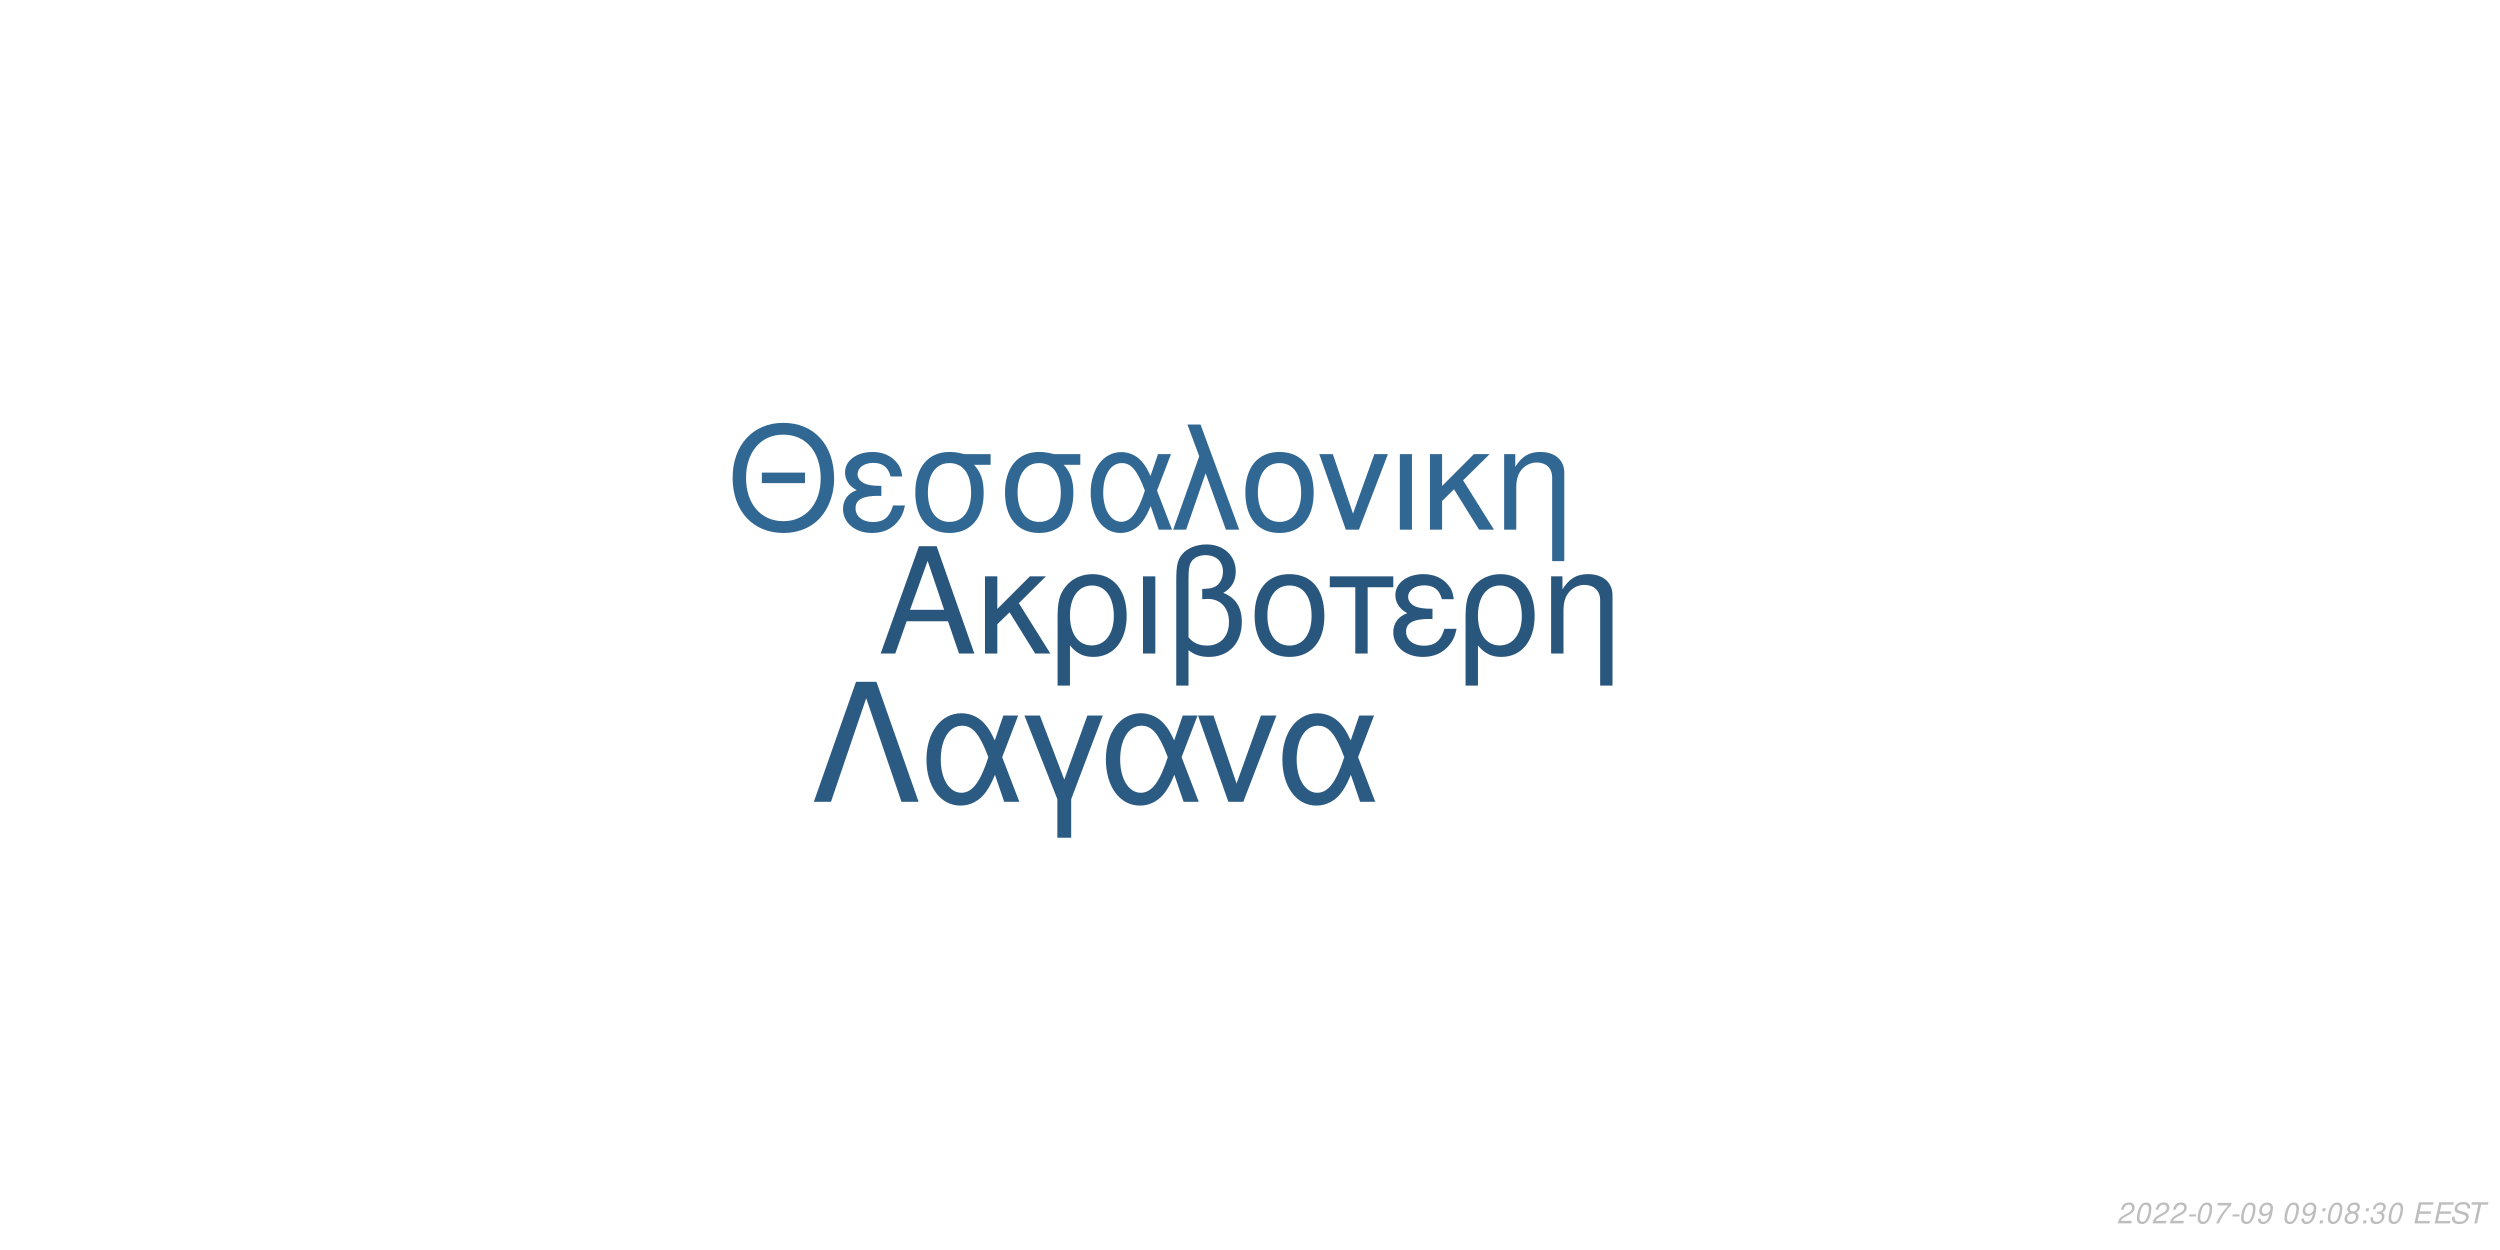
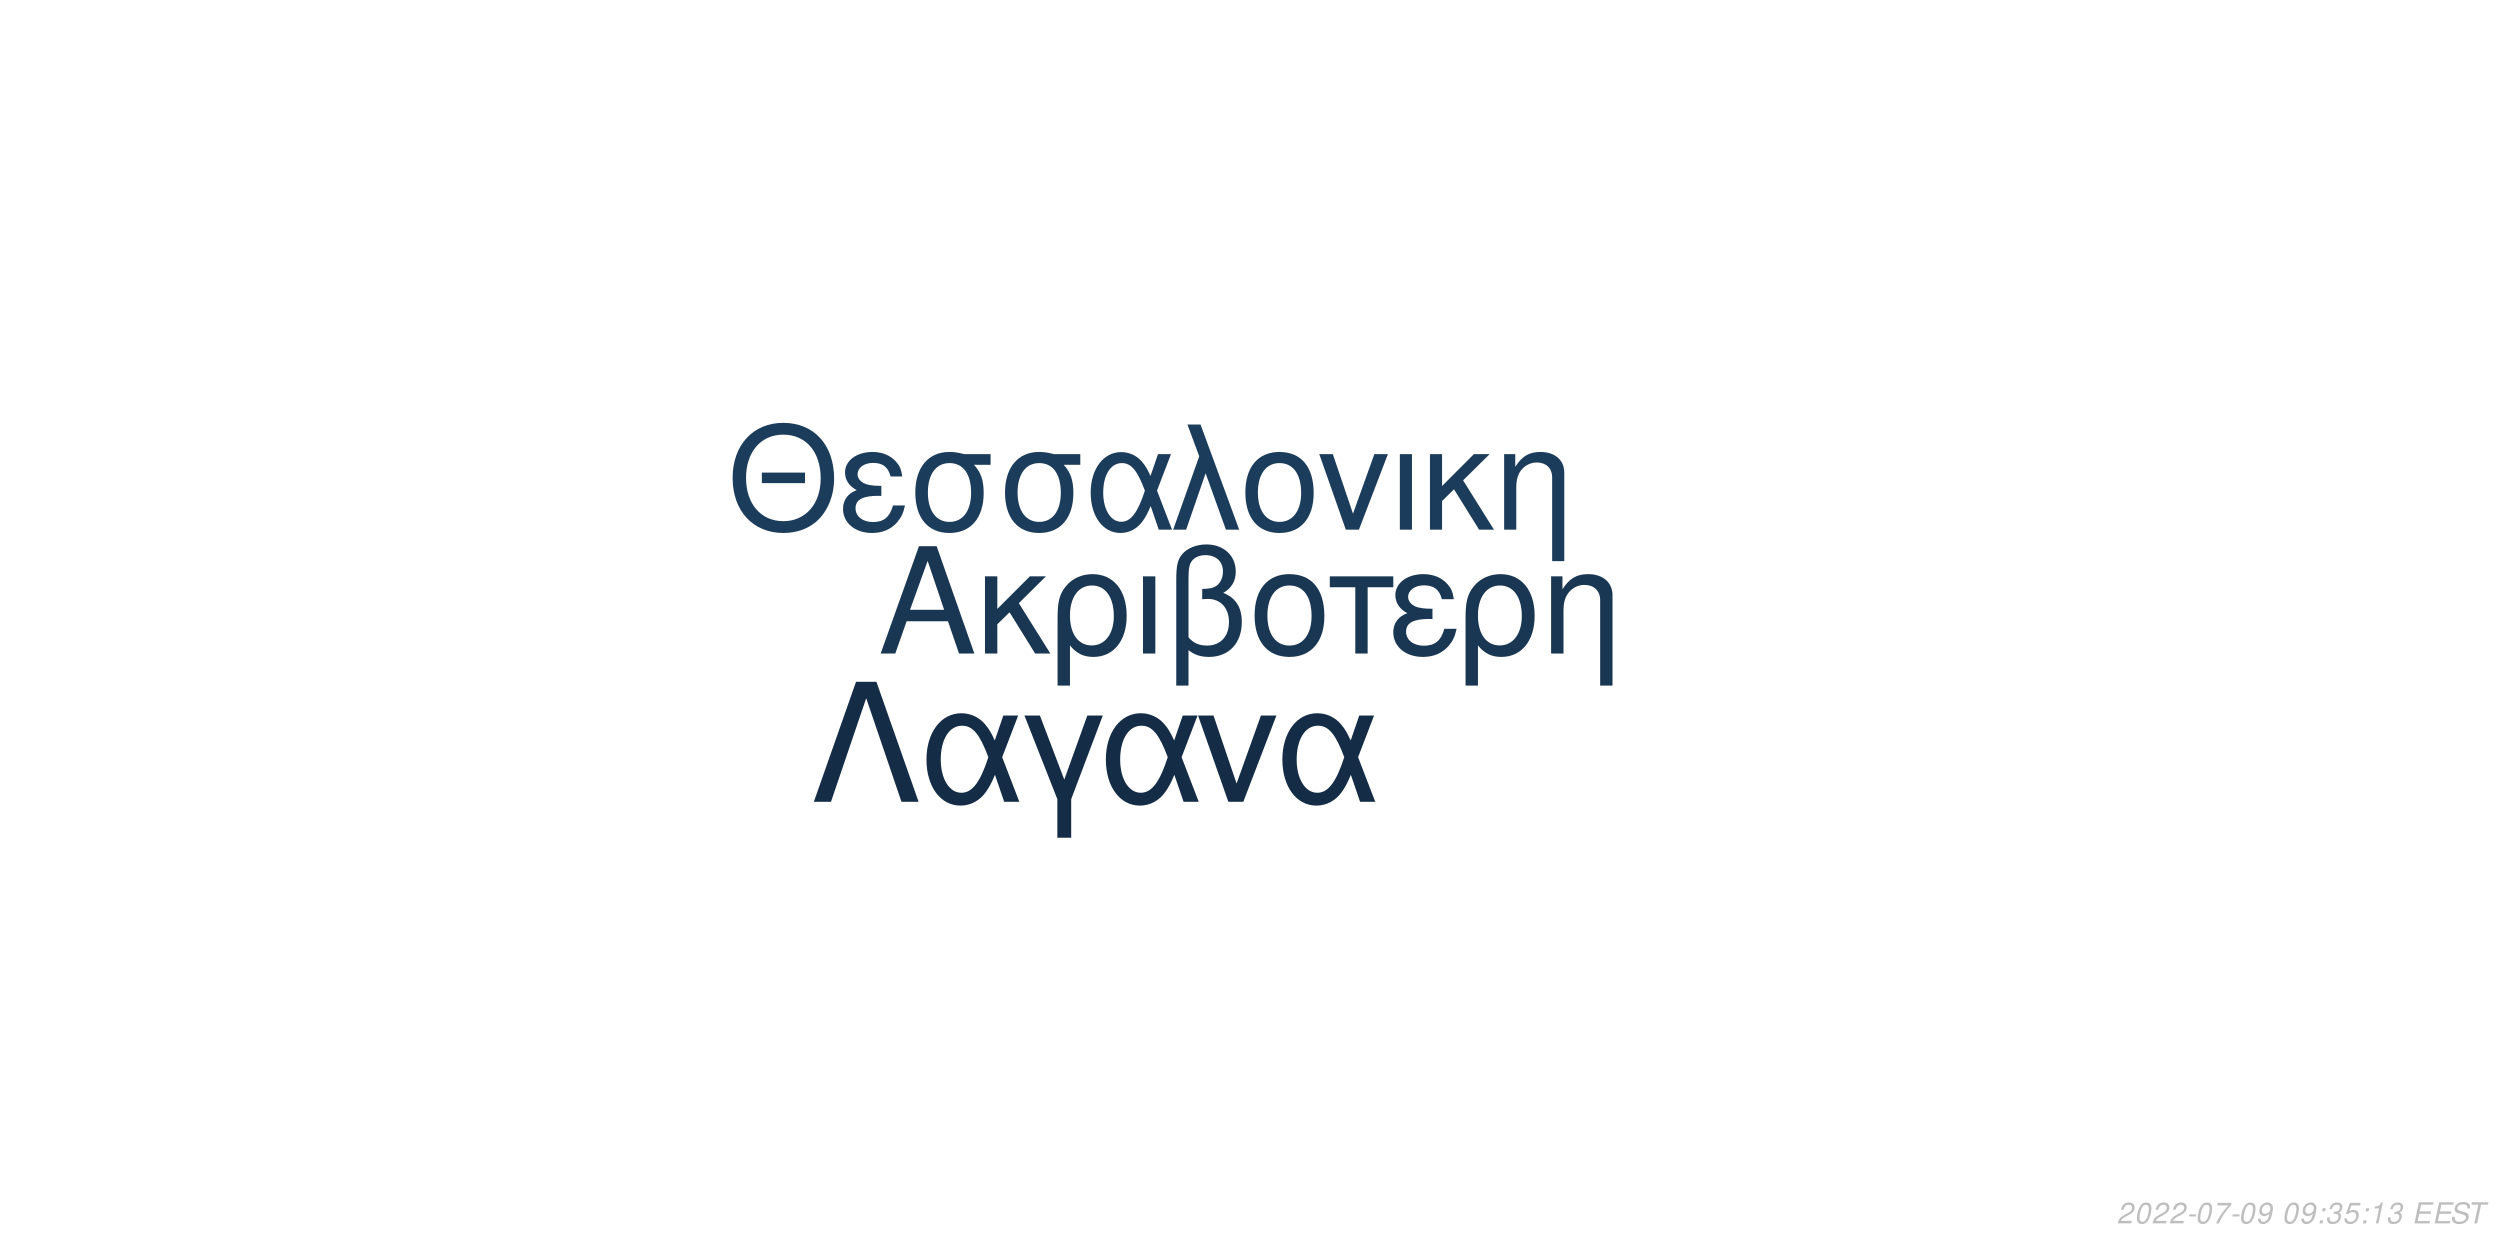
<svg xmlns="http://www.w3.org/2000/svg" xmlns:xlink="http://www.w3.org/1999/xlink" width="864pt" height="432pt" viewBox="0 0 864 432" version="1.1">
  <defs>
    <g>
      <symbol overflow="visible" id="glyph0-0">
        <path style="stroke:none;" d="" />
      </symbol>
      <symbol overflow="visible" id="glyph0-1">
        <path style="stroke:none;" d="M 24.125 -11.141 L 27.938 0 L 33.234 0 L 20.203 -37.094 L 14.094 -37.094 L 0.859 0 L 5.906 0 L 9.828 -11.141 Z M 22.797 -15.109 L 11 -15.109 L 17.094 -32.016 Z M 22.797 -15.109 " />
      </symbol>
      <symbol overflow="visible" id="glyph0-2">
        <path style="stroke:none;" d="M 7.172 -15.422 L 7.172 -26.672 L 2.906 -26.672 L 2.906 0 L 7.172 0 L 7.172 -10.125 L 11.406 -14.25 L 20.25 0 L 25.5 0 L 14.609 -17.406 L 23.969 -26.672 L 18.422 -26.672 Z M 7.172 -15.422 " />
      </symbol>
      <symbol overflow="visible" id="glyph0-3">
        <path style="stroke:none;" d="M 3 11.094 L 7.281 11.094 L 7.281 -2.797 C 9.516 -0.047 11.953 1.172 15.375 1.172 C 22.344 1.172 26.875 -4.422 26.875 -13.031 C 26.875 -21.891 22.297 -27.438 15.062 -27.438 C 11.297 -27.438 7.984 -25.906 5.797 -23.156 C 3.672 -20.516 3 -17.969 3 -12.359 Z M 14.906 -23.516 C 19.547 -23.516 22.438 -19.438 22.438 -12.922 C 22.438 -6.812 19.391 -2.797 14.812 -2.797 C 10.172 -2.797 7.281 -6.766 7.281 -13.125 C 7.281 -19.484 10.234 -23.516 14.906 -23.516 Z M 14.906 -23.516 " />
      </symbol>
      <symbol overflow="visible" id="glyph0-4">
        <path style="stroke:none;" d="M 3.516 0 L 7.781 0 L 7.781 -26.672 L 3.516 -26.672 Z M 3.516 0 " />
      </symbol>
      <symbol overflow="visible" id="glyph0-5">
        <path style="stroke:none;" d="M 4.016 11.094 L 8.25 11.094 L 8.25 -1.172 C 10.172 0.406 12.422 1.172 15.312 1.172 C 22.188 1.172 26.672 -3.609 26.672 -10.891 C 26.672 -15.984 24.578 -19.234 20.25 -20.969 C 23.109 -22.547 24.578 -25.031 24.578 -28.344 C 24.578 -33.844 20.406 -37.703 14.453 -37.703 C 10.938 -37.703 7.734 -36.391 6 -34.25 C 4.484 -32.422 4.016 -30.328 4.016 -25.391 Z M 8.25 -25.656 C 8.25 -29.359 8.5 -30.844 9.469 -32.062 C 10.375 -33.281 12.156 -34 14.094 -34 C 17.812 -34 20.156 -31.812 20.156 -28.297 C 20.156 -25.953 18.984 -23.812 17.297 -23.047 C 16.281 -22.547 15.469 -22.438 12.984 -22.297 L 12.984 -18.781 C 13.734 -18.828 14.344 -18.875 14.969 -18.875 C 19.344 -18.875 22.234 -15.719 22.234 -10.891 C 22.234 -5.906 19.281 -2.75 14.656 -2.75 C 11.953 -2.75 9.922 -3.609 8.25 -5.594 Z M 8.25 -25.656 " />
      </symbol>
      <symbol overflow="visible" id="glyph0-6">
        <path style="stroke:none;" d="M 14.094 -27.438 C 6.562 -27.438 2.094 -22.094 2.094 -13.125 C 2.094 -4.125 6.562 1.172 14.141 1.172 C 21.672 1.172 26.203 -4.172 26.203 -12.922 C 26.203 -22.188 21.828 -27.438 14.094 -27.438 Z M 14.141 -23.516 C 18.938 -23.516 21.781 -19.594 21.781 -12.984 C 21.781 -6.672 18.828 -2.75 14.141 -2.75 C 9.422 -2.75 6.516 -6.672 6.516 -13.125 C 6.516 -19.594 9.422 -23.516 14.141 -23.516 Z M 14.141 -23.516 " />
      </symbol>
      <symbol overflow="visible" id="glyph0-7">
        <path style="stroke:none;" d="M 7.891 0 L 12.156 0 L 12.156 -22.906 L 21.016 -22.906 L 21.016 -26.672 L -0.922 -26.672 L -0.922 -22.906 L 7.891 -22.906 Z M 7.891 0 " />
      </symbol>
      <symbol overflow="visible" id="glyph0-8">
        <path style="stroke:none;" d="M 14.562 -15.469 C 11.344 -15.469 9.562 -15.781 8.297 -16.438 C 6.922 -17.203 6.156 -18.328 6.156 -19.547 C 6.156 -21.891 8.453 -23.562 11.656 -23.562 C 15.062 -23.562 16.953 -22.094 17.812 -18.781 L 21.938 -18.781 C 21.578 -21.266 21.062 -22.5 19.797 -23.922 C 17.812 -26.203 14.906 -27.438 11.453 -27.438 C 5.797 -27.438 1.734 -24.375 1.734 -20.203 C 1.734 -17.609 3.156 -15.375 5.859 -13.938 C 2.797 -12.875 1.016 -10.484 1.016 -7.328 C 1.016 -2.391 5.297 1.172 11.25 1.172 C 14.969 1.172 17.906 -0.109 20.156 -2.641 C 21.578 -4.328 22.297 -5.797 22.906 -8.547 L 18.672 -8.547 C 17.5 -4.422 15.422 -2.703 11.609 -2.703 C 7.938 -2.703 5.438 -4.688 5.438 -7.578 C 5.438 -10.578 7.938 -11.953 13.484 -11.953 C 13.641 -11.953 14.094 -11.953 14.562 -11.906 Z M 14.562 -15.469 " />
      </symbol>
      <symbol overflow="visible" id="glyph0-9">
        <path style="stroke:none;" d="M 3.562 -26.672 L 3.562 0 L 7.844 0 L 7.844 -14.703 C 7.844 -17.906 8.5 -19.891 10.031 -21.531 C 11.406 -22.953 13.188 -23.719 15.062 -23.719 C 18.375 -23.719 20.516 -21.672 20.516 -18.469 L 20.516 11.094 L 24.781 11.094 L 24.781 -20.156 C 24.781 -24.578 21.469 -27.438 16.328 -27.438 C 12.359 -27.438 9.828 -25.906 7.484 -22.188 L 7.484 -26.672 Z M 3.562 -26.672 " />
      </symbol>
      <symbol overflow="visible" id="glyph1-0">
        <path style="stroke:none;" d="" />
      </symbol>
      <symbol overflow="visible" id="glyph1-1">
        <path style="stroke:none;" d="M 26.859 -19.734 L 11.953 -19.734 L 11.953 -16.094 L 26.859 -16.094 Z M 19.328 -36.922 C 8.922 -36.922 1.844 -29.25 1.844 -17.891 C 1.844 -6.484 8.875 1.141 19.391 1.141 C 23.812 1.141 27.703 -0.203 30.641 -2.688 C 34.578 -6.031 36.922 -11.656 36.922 -17.594 C 36.922 -29.297 30 -36.922 19.328 -36.922 Z M 19.328 -32.844 C 27.203 -32.844 32.281 -26.906 32.281 -17.688 C 32.281 -8.922 27.062 -2.938 19.391 -2.938 C 11.609 -2.938 6.484 -8.922 6.484 -17.891 C 6.484 -26.859 11.609 -32.844 19.328 -32.844 Z M 19.328 -32.844 " />
      </symbol>
      <symbol overflow="visible" id="glyph1-2">
        <path style="stroke:none;" d="M 14.25 -15.141 C 11.109 -15.141 9.375 -15.453 8.125 -16.094 C 6.781 -16.844 6.031 -17.938 6.031 -19.141 C 6.031 -21.422 8.266 -23.078 11.406 -23.078 C 14.75 -23.078 16.594 -21.625 17.438 -18.391 L 21.469 -18.391 C 21.125 -20.828 20.625 -22.031 19.391 -23.422 C 17.438 -25.656 14.594 -26.859 11.219 -26.859 C 5.688 -26.859 1.688 -23.875 1.688 -19.781 C 1.688 -17.234 3.094 -15.047 5.734 -13.656 C 2.734 -12.609 1 -10.266 1 -7.172 C 1 -2.344 5.188 1.141 11.016 1.141 C 14.656 1.141 17.547 -0.094 19.734 -2.594 C 21.125 -4.234 21.828 -5.688 22.422 -8.375 L 18.281 -8.375 C 17.141 -4.328 15.094 -2.641 11.359 -2.641 C 7.766 -2.641 5.328 -4.578 5.328 -7.422 C 5.328 -10.359 7.766 -11.703 13.203 -11.703 C 13.359 -11.703 13.797 -11.703 14.25 -11.656 Z M 14.25 -15.141 " />
      </symbol>
      <symbol overflow="visible" id="glyph1-3">
        <path style="stroke:none;" d="M 29 -26.109 L 19.938 -26.109 C 17.594 -26.703 16.438 -26.859 14.703 -26.859 C 7.469 -26.859 2.984 -21.469 2.984 -12.859 C 2.984 -4.031 7.375 1.141 14.797 1.141 C 22.172 1.141 26.609 -4.078 26.609 -12.656 C 26.609 -17.047 25.656 -19.828 23.266 -22.422 L 29 -22.422 Z M 14.797 -23.016 C 19.531 -23.016 22.266 -19.234 22.266 -12.75 C 22.266 -6.531 19.438 -2.688 14.797 -2.688 C 10.172 -2.688 7.328 -6.531 7.328 -12.859 C 7.328 -19.188 10.172 -23.016 14.797 -23.016 Z M 14.797 -23.016 " />
      </symbol>
      <symbol overflow="visible" id="glyph1-4">
        <path style="stroke:none;" d="M 29.344 -26.109 L 24.859 -26.109 L 22.266 -18.578 C 21.125 -21.031 20.484 -22.125 19.328 -23.469 C 17.547 -25.609 14.906 -26.812 12.156 -26.812 C 5.984 -26.812 1.594 -20.984 1.594 -12.812 C 1.594 -4.578 5.828 1.141 11.906 1.141 C 14.953 1.141 17.734 -0.344 19.625 -3.047 C 20.672 -4.531 21.281 -5.688 22.328 -8.172 L 25.109 0 L 29.703 0 L 24.516 -13.5 Z M 20.328 -13.5 C 17.891 -5.922 15.453 -2.734 12.156 -2.734 C 8.516 -2.734 5.922 -6.922 5.922 -12.812 C 5.922 -18.938 8.516 -23.016 12.359 -23.016 C 15.594 -23.016 17.688 -20.531 20.328 -13.5 Z M 20.328 -13.5 " />
      </symbol>
      <symbol overflow="visible" id="glyph1-5">
        <path style="stroke:none;" d="M 1.094 0 L 5.578 0 L 12.312 -19.484 L 19.328 0 L 23.922 0 L 10.562 -36.328 L 6.031 -36.328 L 10.109 -25.359 Z M 1.094 0 " />
      </symbol>
      <symbol overflow="visible" id="glyph1-6">
        <path style="stroke:none;" d="M 13.797 -26.859 C 6.422 -26.859 2.047 -21.625 2.047 -12.859 C 2.047 -4.031 6.422 1.141 13.859 1.141 C 21.234 1.141 25.656 -4.078 25.656 -12.656 C 25.656 -21.719 21.375 -26.859 13.797 -26.859 Z M 13.859 -23.016 C 18.531 -23.016 21.328 -19.188 21.328 -12.703 C 21.328 -6.531 18.438 -2.688 13.859 -2.688 C 9.219 -2.688 6.375 -6.531 6.375 -12.859 C 6.375 -19.188 9.219 -23.016 13.859 -23.016 Z M 13.859 -23.016 " />
      </symbol>
      <symbol overflow="visible" id="glyph1-7">
        <path style="stroke:none;" d="M 14.297 0 L 24.312 -26.109 L 19.625 -26.109 L 12.25 -5.531 L 5.281 -26.109 L 0.594 -26.109 L 9.766 0 Z M 14.297 0 " />
      </symbol>
      <symbol overflow="visible" id="glyph1-8">
        <path style="stroke:none;" d="M 3.438 0 L 7.625 0 L 7.625 -26.109 L 3.438 -26.109 Z M 3.438 0 " />
      </symbol>
      <symbol overflow="visible" id="glyph1-9">
        <path style="stroke:none;" d="M 7.031 -15.094 L 7.031 -26.109 L 2.844 -26.109 L 2.844 0 L 7.031 0 L 7.031 -9.922 L 11.156 -13.953 L 19.828 0 L 24.969 0 L 14.297 -17.047 L 23.469 -26.109 L 18.031 -26.109 Z M 7.031 -15.094 " />
      </symbol>
      <symbol overflow="visible" id="glyph1-10">
        <path style="stroke:none;" d="M 3.484 -26.109 L 3.484 0 L 7.672 0 L 7.672 -14.406 C 7.672 -17.547 8.328 -19.484 9.812 -21.078 C 11.156 -22.469 12.906 -23.219 14.75 -23.219 C 17.984 -23.219 20.078 -21.234 20.078 -18.094 L 20.078 10.859 L 24.266 10.859 L 24.266 -19.734 C 24.266 -24.062 21.031 -26.859 16 -26.859 C 12.109 -26.859 9.609 -25.359 7.328 -21.719 L 7.328 -26.109 Z M 3.484 -26.109 " />
      </symbol>
      <symbol overflow="visible" id="glyph2-0">
        <path style="stroke:none;" d="" />
      </symbol>
      <symbol overflow="visible" id="glyph2-1">
        <path style="stroke:none;" d="M 22.531 -41.484 L 15.484 -41.484 L 0.906 0 L 6.828 0 L 19 -35.797 L 31.188 0 L 37.109 0 Z M 22.531 -41.484 " />
      </symbol>
      <symbol overflow="visible" id="glyph2-2">
        <path style="stroke:none;" d="M 33.516 -29.812 L 28.391 -29.812 L 25.438 -21.219 C 24.125 -24.016 23.391 -25.266 22.078 -26.797 C 20.031 -29.25 17.016 -30.609 13.891 -30.609 C 6.828 -30.609 1.828 -23.953 1.828 -14.625 C 1.828 -5.234 6.656 1.312 13.594 1.312 C 17.078 1.312 20.266 -0.391 22.422 -3.469 C 23.609 -5.172 24.297 -6.484 25.5 -9.328 L 28.688 0 L 33.922 0 L 28 -15.422 Z M 23.219 -15.422 C 20.422 -6.766 17.641 -3.125 13.891 -3.125 C 9.734 -3.125 6.766 -7.906 6.766 -14.625 C 6.766 -21.625 9.734 -26.297 14.109 -26.297 C 17.812 -26.297 20.203 -23.453 23.219 -15.422 Z M 23.219 -15.422 " />
      </symbol>
      <symbol overflow="visible" id="glyph2-3">
        <path style="stroke:none;" d="M 12.062 12.406 L 16.844 12.406 L 16.844 -0.906 L 27.766 -29.812 L 22.422 -29.812 L 14.453 -7.688 L 6.031 -29.812 L 0.688 -29.812 L 12.062 -0.906 Z M 12.062 12.406 " />
      </symbol>
      <symbol overflow="visible" id="glyph2-4">
        <path style="stroke:none;" d="M 16.328 0 L 27.766 -29.812 L 22.422 -29.812 L 14 -6.312 L 6.031 -29.812 L 0.688 -29.812 L 11.156 0 Z M 16.328 0 " />
      </symbol>
      <symbol overflow="visible" id="glyph3-0">
        <path style="stroke:none;" d="" />
      </symbol>
      <symbol overflow="visible" id="glyph3-1">
        <path style="stroke:none;" d="M 5.234 -0.875 L 1.469 -0.875 C 1.641 -1.375 2.203 -1.891 3.109 -2.344 L 4.234 -2.938 C 5.562 -3.625 6.219 -4.469 6.219 -5.484 C 6.219 -5.938 6.062 -6.359 5.797 -6.656 C 5.469 -7.047 4.984 -7.234 4.312 -7.234 C 2.766 -7.234 1.891 -6.453 1.484 -4.734 L 2.375 -4.734 C 2.484 -5.188 2.609 -5.484 2.797 -5.75 C 3.094 -6.203 3.609 -6.453 4.188 -6.453 C 4.891 -6.453 5.344 -6.031 5.344 -5.375 C 5.344 -4.703 4.859 -4.094 4.016 -3.656 L 2.984 -3.125 C 1.234 -2.188 0.797 -1.656 0.344 -0.016 L 5.047 -0.016 Z M 5.234 -0.875 " />
      </symbol>
      <symbol overflow="visible" id="glyph3-2">
        <path style="stroke:none;" d="M 4.203 -7.234 C 3.375 -7.234 2.688 -6.812 2.125 -5.984 C 1.484 -5.047 0.984 -3.188 0.984 -1.734 C 0.984 -1.109 1.172 -0.562 1.484 -0.266 C 1.797 0.047 2.281 0.234 2.766 0.234 C 3.625 0.234 4.281 -0.156 4.859 -1.016 C 5.516 -1.953 6 -3.797 6 -5.266 C 6 -6.5 5.328 -7.234 4.203 -7.234 Z M 4.094 -6.453 C 4.734 -6.453 5.125 -5.984 5.125 -5.156 C 5.125 -4.203 4.781 -2.625 4.406 -1.812 C 3.984 -0.938 3.516 -0.547 2.875 -0.547 C 2.25 -0.547 1.875 -1.031 1.875 -1.828 C 1.875 -2.797 2.203 -4.344 2.594 -5.203 C 2.984 -6.047 3.453 -6.453 4.094 -6.453 Z M 4.094 -6.453 " />
      </symbol>
      <symbol overflow="visible" id="glyph3-3">
        <path style="stroke:none;" d="M 3.516 -3.125 L 1.125 -3.125 L 0.969 -2.406 L 3.359 -2.406 Z M 3.516 -3.125 " />
      </symbol>
      <symbol overflow="visible" id="glyph3-4">
        <path style="stroke:none;" d="M 6.703 -7.094 L 1.953 -7.094 L 1.766 -6.219 L 5.594 -6.219 C 3.344 -3.688 2.266 -2.109 1.375 0 L 2.344 0 C 3.031 -1.906 4.828 -4.594 6.547 -6.281 Z M 6.703 -7.094 " />
      </symbol>
      <symbol overflow="visible" id="glyph3-5">
        <path style="stroke:none;" d="M 0.844 -1.656 C 0.844 -1.547 0.844 -1.438 0.844 -1.375 C 0.844 -0.406 1.531 0.234 2.578 0.234 C 3.203 0.234 3.766 0.016 4.297 -0.438 C 4.938 -1 5.312 -1.656 5.594 -2.719 C 5.844 -3.672 6.016 -4.766 6.016 -5.375 C 6.016 -5.844 5.844 -6.328 5.547 -6.656 C 5.203 -7.031 4.703 -7.234 4.062 -7.234 C 2.516 -7.234 1.297 -5.938 1.297 -4.266 C 1.297 -3.203 1.984 -2.547 3.047 -2.547 C 3.484 -2.547 3.953 -2.672 4.281 -2.891 C 4.406 -2.984 4.547 -3.078 4.828 -3.344 C 4.438 -1.484 3.703 -0.547 2.703 -0.547 C 2.109 -0.547 1.719 -0.938 1.719 -1.547 L 1.719 -1.656 Z M 3.953 -6.453 C 4.625 -6.453 5.141 -5.953 5.141 -5.281 C 5.141 -4.188 4.312 -3.312 3.297 -3.312 C 2.594 -3.312 2.172 -3.734 2.172 -4.453 C 2.172 -5.562 2.984 -6.453 3.953 -6.453 Z M 3.953 -6.453 " />
      </symbol>
      <symbol overflow="visible" id="glyph3-6">
        <path style="stroke:none;" d="" />
      </symbol>
      <symbol overflow="visible" id="glyph3-7">
        <path style="stroke:none;" d="M 2.359 -1.031 L 1.312 -1.031 L 1.094 0 L 2.141 0 Z M 3.266 -5.234 L 2.219 -5.234 L 2 -4.203 L 3.047 -4.203 Z M 3.266 -5.234 " />
      </symbol>
      <symbol overflow="visible" id="glyph3-8">
-         <path style="stroke:none;" d="M 4.766 -3.797 C 5.078 -3.969 5.234 -4.078 5.438 -4.234 C 5.812 -4.594 6.062 -5.172 6.062 -5.734 C 6.062 -6.625 5.344 -7.234 4.266 -7.234 C 2.812 -7.234 1.703 -6.219 1.703 -4.875 C 1.703 -4.406 1.875 -4.125 2.359 -3.812 C 1.297 -3.312 0.75 -2.516 0.75 -1.469 C 0.75 -0.438 1.547 0.234 2.812 0.234 C 3.656 0.234 4.359 -0.094 4.938 -0.734 C 5.359 -1.234 5.609 -1.859 5.609 -2.438 C 5.609 -3.047 5.312 -3.516 4.766 -3.797 Z M 4.109 -6.453 C 4.797 -6.453 5.188 -6.125 5.188 -5.578 C 5.188 -5.266 5.062 -4.922 4.859 -4.672 C 4.562 -4.312 4.188 -4.156 3.656 -4.156 C 2.984 -4.156 2.594 -4.453 2.594 -4.984 C 2.594 -5.859 3.203 -6.453 4.109 -6.453 Z M 3.453 -3.406 C 4.234 -3.406 4.734 -2.984 4.734 -2.312 C 4.734 -1.312 3.922 -0.547 2.875 -0.547 C 2.125 -0.547 1.625 -0.969 1.625 -1.625 C 1.625 -2.609 2.438 -3.406 3.453 -3.406 Z M 3.453 -3.406 " />
+         <path style="stroke:none;" d="M 2.922 -3.312 C 3.125 -3.344 3.234 -3.344 3.375 -3.344 C 4.203 -3.344 4.688 -3 4.688 -2.406 C 4.688 -1.312 3.906 -0.547 2.781 -0.547 C 2.047 -0.547 1.594 -0.938 1.594 -1.562 C 1.594 -1.719 1.609 -1.844 1.656 -2.094 L 0.766 -2.094 C 0.734 -1.797 0.719 -1.641 0.719 -1.469 C 0.719 -0.375 1.406 0.234 2.641 0.234 C 3.547 0.234 4.297 -0.078 4.812 -0.656 C 5.266 -1.156 5.562 -1.875 5.562 -2.547 C 5.562 -3.125 5.344 -3.453 4.797 -3.734 C 5.641 -4.234 6.016 -4.844 6.016 -5.734 C 6.016 -6.656 5.312 -7.234 4.203 -7.234 C 3.375 -7.234 2.672 -6.938 2.188 -6.375 C 1.891 -6.031 1.703 -5.641 1.516 -4.906 L 2.391 -4.906 C 2.5 -5.359 2.594 -5.594 2.734 -5.812 C 3.047 -6.234 3.516 -6.453 4.078 -6.453 C 4.734 -6.453 5.141 -6.125 5.141 -5.578 C 5.141 -5.188 5.016 -4.797 4.797 -4.547 C 4.516 -4.234 4 -4.062 3.266 -4.062 L 3.078 -4.062 Z M 2.922 -3.312 " />
      </symbol>
      <symbol overflow="visible" id="glyph3-9">
-         <path style="stroke:none;" d="M 2.922 -3.312 C 3.125 -3.344 3.234 -3.344 3.375 -3.344 C 4.203 -3.344 4.688 -3 4.688 -2.406 C 4.688 -1.312 3.906 -0.547 2.781 -0.547 C 2.047 -0.547 1.594 -0.938 1.594 -1.562 C 1.594 -1.719 1.609 -1.844 1.656 -2.094 L 0.766 -2.094 C 0.734 -1.797 0.719 -1.641 0.719 -1.469 C 0.719 -0.375 1.406 0.234 2.641 0.234 C 3.547 0.234 4.297 -0.078 4.812 -0.656 C 5.266 -1.156 5.562 -1.875 5.562 -2.547 C 5.562 -3.125 5.344 -3.453 4.797 -3.734 C 5.641 -4.234 6.016 -4.844 6.016 -5.734 C 6.016 -6.656 5.312 -7.234 4.203 -7.234 C 3.375 -7.234 2.672 -6.938 2.188 -6.375 C 1.891 -6.031 1.703 -5.641 1.516 -4.906 L 2.391 -4.906 C 2.5 -5.359 2.594 -5.594 2.734 -5.812 C 3.047 -6.234 3.516 -6.453 4.078 -6.453 C 4.734 -6.453 5.141 -6.125 5.141 -5.578 C 5.141 -5.188 5.016 -4.797 4.797 -4.547 C 4.516 -4.234 4 -4.062 3.266 -4.062 L 3.078 -4.062 Z M 2.922 -3.312 " />
+         <path style="stroke:none;" d="M 6.297 -7.094 L 2.594 -7.094 L 1.234 -3.234 L 2.047 -3.234 C 2.656 -3.766 2.938 -3.906 3.531 -3.906 C 4.328 -3.906 4.797 -3.453 4.797 -2.688 C 4.797 -1.438 3.969 -0.547 2.828 -0.547 C 2.031 -0.547 1.609 -0.938 1.578 -1.734 L 0.703 -1.734 L 0.703 -1.516 C 0.703 -0.938 0.844 -0.547 1.188 -0.266 C 1.562 0.062 2.078 0.234 2.703 0.234 C 3.656 0.234 4.391 -0.156 4.984 -0.922 C 5.422 -1.5 5.672 -2.234 5.672 -2.953 C 5.672 -4 4.938 -4.672 3.812 -4.672 C 3.328 -4.672 2.906 -4.547 2.406 -4.234 L 3.109 -6.219 L 6.109 -6.219 Z M 6.297 -7.094 " />
      </symbol>
      <symbol overflow="visible" id="glyph3-10">
+         <path style="stroke:none;" d="M 3.703 -5.188 L 2.594 0 L 3.469 0 L 5.016 -7.234 L 4.438 -7.234 C 3.906 -6.156 3.688 -6.016 2.234 -5.812 L 2.109 -5.188 Z M 3.703 -5.188 " />
+       </symbol>
+       <symbol overflow="visible" id="glyph3-11">
        <path style="stroke:none;" d="M 2.547 -3.312 L 6.5 -3.312 L 6.688 -4.141 L 2.719 -4.141 L 3.219 -6.469 L 7.344 -6.469 L 7.516 -7.297 L 2.453 -7.297 L 0.906 0 L 6.125 0 L 6.297 -0.812 L 2.016 -0.812 Z M 2.547 -3.312 " />
      </symbol>
-       <symbol overflow="visible" id="glyph3-11">
+       <symbol overflow="visible" id="glyph3-12">
        <path style="stroke:none;" d="M 7.062 -5.156 C 7.125 -5.438 7.141 -5.562 7.141 -5.703 C 7.141 -6.156 6.938 -6.594 6.594 -6.891 C 6.188 -7.25 5.656 -7.406 4.875 -7.406 C 3.844 -7.406 3.047 -7.125 2.5 -6.562 C 2.094 -6.141 1.781 -5.438 1.781 -4.922 C 1.781 -4.297 2.219 -3.766 2.891 -3.562 L 4.594 -3.094 C 5.406 -2.859 5.734 -2.578 5.734 -2.094 C 5.734 -1.781 5.547 -1.406 5.266 -1.141 C 4.844 -0.766 4.266 -0.578 3.453 -0.578 C 2.328 -0.578 1.812 -0.984 1.812 -1.906 C 1.812 -2.047 1.812 -2.125 1.844 -2.312 L 0.984 -2.312 C 0.906 -2.062 0.891 -1.906 0.891 -1.688 C 0.891 -0.484 1.797 0.234 3.297 0.234 C 4.359 0.234 5.234 -0.062 5.812 -0.609 C 6.344 -1.078 6.688 -1.797 6.688 -2.375 C 6.688 -2.641 6.609 -2.906 6.453 -3.156 C 6.234 -3.5 5.938 -3.703 5.469 -3.828 L 3.75 -4.312 C 2.984 -4.547 2.734 -4.734 2.734 -5.188 C 2.734 -5.547 2.875 -5.844 3.188 -6.109 C 3.547 -6.438 4.031 -6.594 4.703 -6.594 C 5.266 -6.594 5.688 -6.484 5.906 -6.297 C 6.094 -6.125 6.219 -5.797 6.219 -5.516 C 6.219 -5.422 6.203 -5.344 6.188 -5.156 Z M 7.062 -5.156 " />
      </symbol>
-       <symbol overflow="visible" id="glyph3-12">
+       <symbol overflow="visible" id="glyph3-13">
        <path style="stroke:none;" d="M 4.938 -6.469 L 7.312 -6.469 L 7.484 -7.297 L 1.75 -7.297 L 1.578 -6.469 L 3.984 -6.469 L 2.609 0 L 3.547 0 Z M 4.938 -6.469 " />
      </symbol>
    </g>
  </defs>
  <g id="surface1">
    <rect x="0" y="0" width="864" height="432" style="fill:rgb(100%,100%,100%);fill-opacity:1;stroke:none;" />
-     <g style="fill:rgb(16.078%,33.725%,48.627%);fill-opacity:1;">
+     <g style="fill:rgb(9.804%,21.176%,32.157%);fill-opacity:1;">
      <use xlink:href="#glyph0-1" x="303.5" y="225.861" />
      <use xlink:href="#glyph0-2" x="337.5" y="225.861" />
      <use xlink:href="#glyph0-3" x="362.5" y="225.861" />
      <use xlink:href="#glyph0-4" x="391.5" y="225.861" />
      <use xlink:href="#glyph0-5" x="402.5" y="225.861" />
      <use xlink:href="#glyph0-6" x="431.5" y="225.861" />
      <use xlink:href="#glyph0-7" x="460.5" y="225.861" />
      <use xlink:href="#glyph0-8" x="480.5" y="225.861" />
      <use xlink:href="#glyph0-3" x="503.5" y="225.861" />
      <use xlink:href="#glyph0-9" x="532.5" y="225.861" />
    </g>
-     <g style="fill:rgb(19.216%,40.392%,57.647%);fill-opacity:1;">
+     <g style="fill:rgb(10.98%,23.529%,35.686%);fill-opacity:1;">
      <use xlink:href="#glyph1-1" x="251.348" y="183.058" />
      <use xlink:href="#glyph1-2" x="290.348" y="183.058" />
      <use xlink:href="#glyph1-3" x="313.348" y="183.058" />
      <use xlink:href="#glyph1-3" x="344.348" y="183.058" />
      <use xlink:href="#glyph1-4" x="375.348" y="183.058" />
      <use xlink:href="#glyph1-5" x="404.348" y="183.058" />
      <use xlink:href="#glyph1-6" x="428.348" y="183.058" />
      <use xlink:href="#glyph1-7" x="455.348" y="183.058" />
      <use xlink:href="#glyph1-8" x="480.348" y="183.058" />
      <use xlink:href="#glyph1-9" x="491.348" y="183.058" />
      <use xlink:href="#glyph1-10" x="516.348" y="183.058" />
    </g>
-     <g style="fill:rgb(16.863%,35.686%,51.373%);fill-opacity:1;">
+     <g style="fill:rgb(7.843%,17.255%,27.059%);fill-opacity:1;">
      <use xlink:href="#glyph2-1" x="280.359" y="277.105" />
      <use xlink:href="#glyph2-2" x="318.359" y="277.105" />
      <use xlink:href="#glyph2-3" x="353.359" y="277.105" />
      <use xlink:href="#glyph2-2" x="380.359" y="277.105" />
      <use xlink:href="#glyph2-4" x="413.359" y="277.105" />
      <use xlink:href="#glyph2-2" x="441.359" y="277.105" />
    </g>
    <g style="fill:rgb(74.51%,74.51%,74.51%);fill-opacity:1;">
      <use xlink:href="#glyph3-1" x="731.52" y="422.81" />
      <use xlink:href="#glyph3-2" x="737.52" y="422.81" />
      <use xlink:href="#glyph3-1" x="743.52" y="422.81" />
      <use xlink:href="#glyph3-1" x="749.52" y="422.81" />
      <use xlink:href="#glyph3-3" x="755.52" y="422.81" />
      <use xlink:href="#glyph3-2" x="758.52" y="422.81" />
      <use xlink:href="#glyph3-4" x="764.52" y="422.81" />
      <use xlink:href="#glyph3-3" x="770.52" y="422.81" />
      <use xlink:href="#glyph3-2" x="773.52" y="422.81" />
      <use xlink:href="#glyph3-5" x="779.52" y="422.81" />
      <use xlink:href="#glyph3-6" x="785.52" y="422.81" />
      <use xlink:href="#glyph3-2" x="788.52" y="422.81" />
      <use xlink:href="#glyph3-5" x="794.52" y="422.81" />
      <use xlink:href="#glyph3-7" x="800.52" y="422.81" />
-       <use xlink:href="#glyph3-2" x="803.52" y="422.81" />
-       <use xlink:href="#glyph3-8" x="809.52" y="422.81" />
+       <use xlink:href="#glyph3-8" x="803.52" y="422.81" />
+       <use xlink:href="#glyph3-9" x="809.52" y="422.81" />
      <use xlink:href="#glyph3-7" x="815.52" y="422.81" />
-       <use xlink:href="#glyph3-9" x="818.52" y="422.81" />
-       <use xlink:href="#glyph3-2" x="824.52" y="422.81" />
+       <use xlink:href="#glyph3-10" x="818.52" y="422.81" />
+       <use xlink:href="#glyph3-8" x="824.52" y="422.81" />
      <use xlink:href="#glyph3-6" x="830.52" y="422.81" />
-       <use xlink:href="#glyph3-10" x="833.52" y="422.81" />
-       <use xlink:href="#glyph3-10" x="840.52" y="422.81" />
-       <use xlink:href="#glyph3-11" x="846.52" y="422.81" />
-       <use xlink:href="#glyph3-12" x="852.52" y="422.81" />
+       <use xlink:href="#glyph3-11" x="833.52" y="422.81" />
+       <use xlink:href="#glyph3-11" x="840.52" y="422.81" />
+       <use xlink:href="#glyph3-12" x="846.52" y="422.81" />
+       <use xlink:href="#glyph3-13" x="852.52" y="422.81" />
    </g>
  </g>
</svg>
